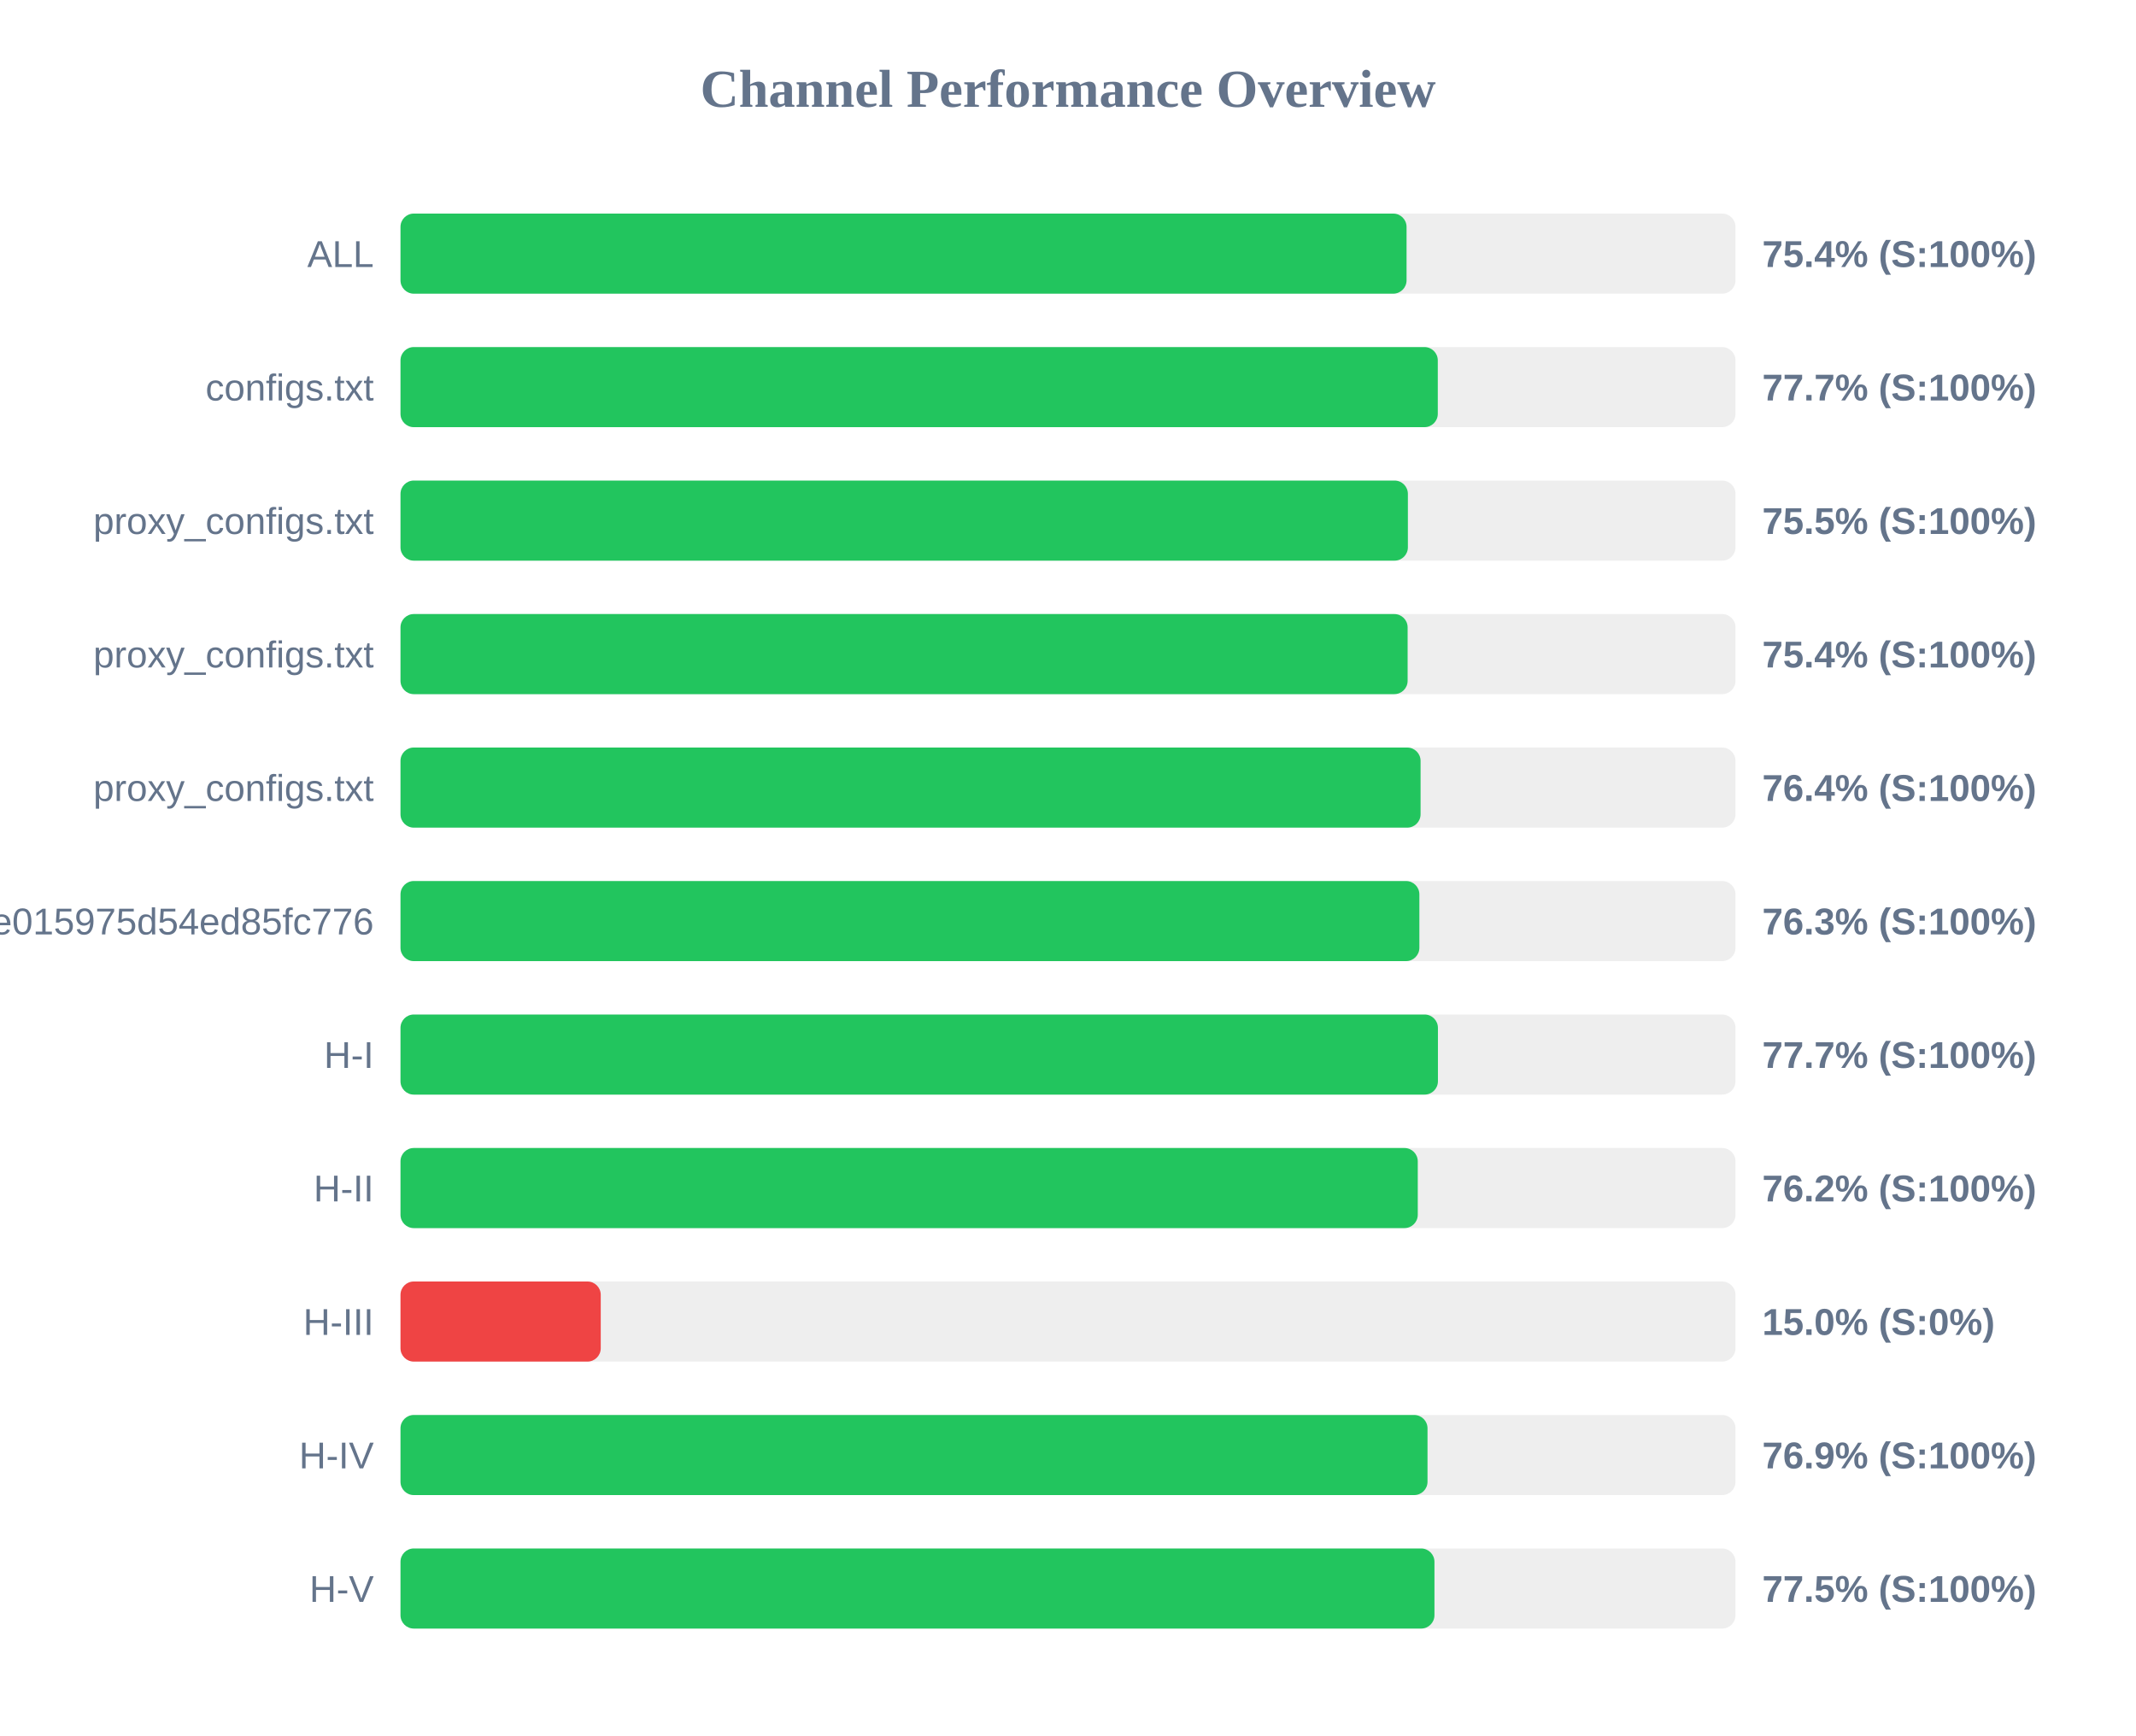
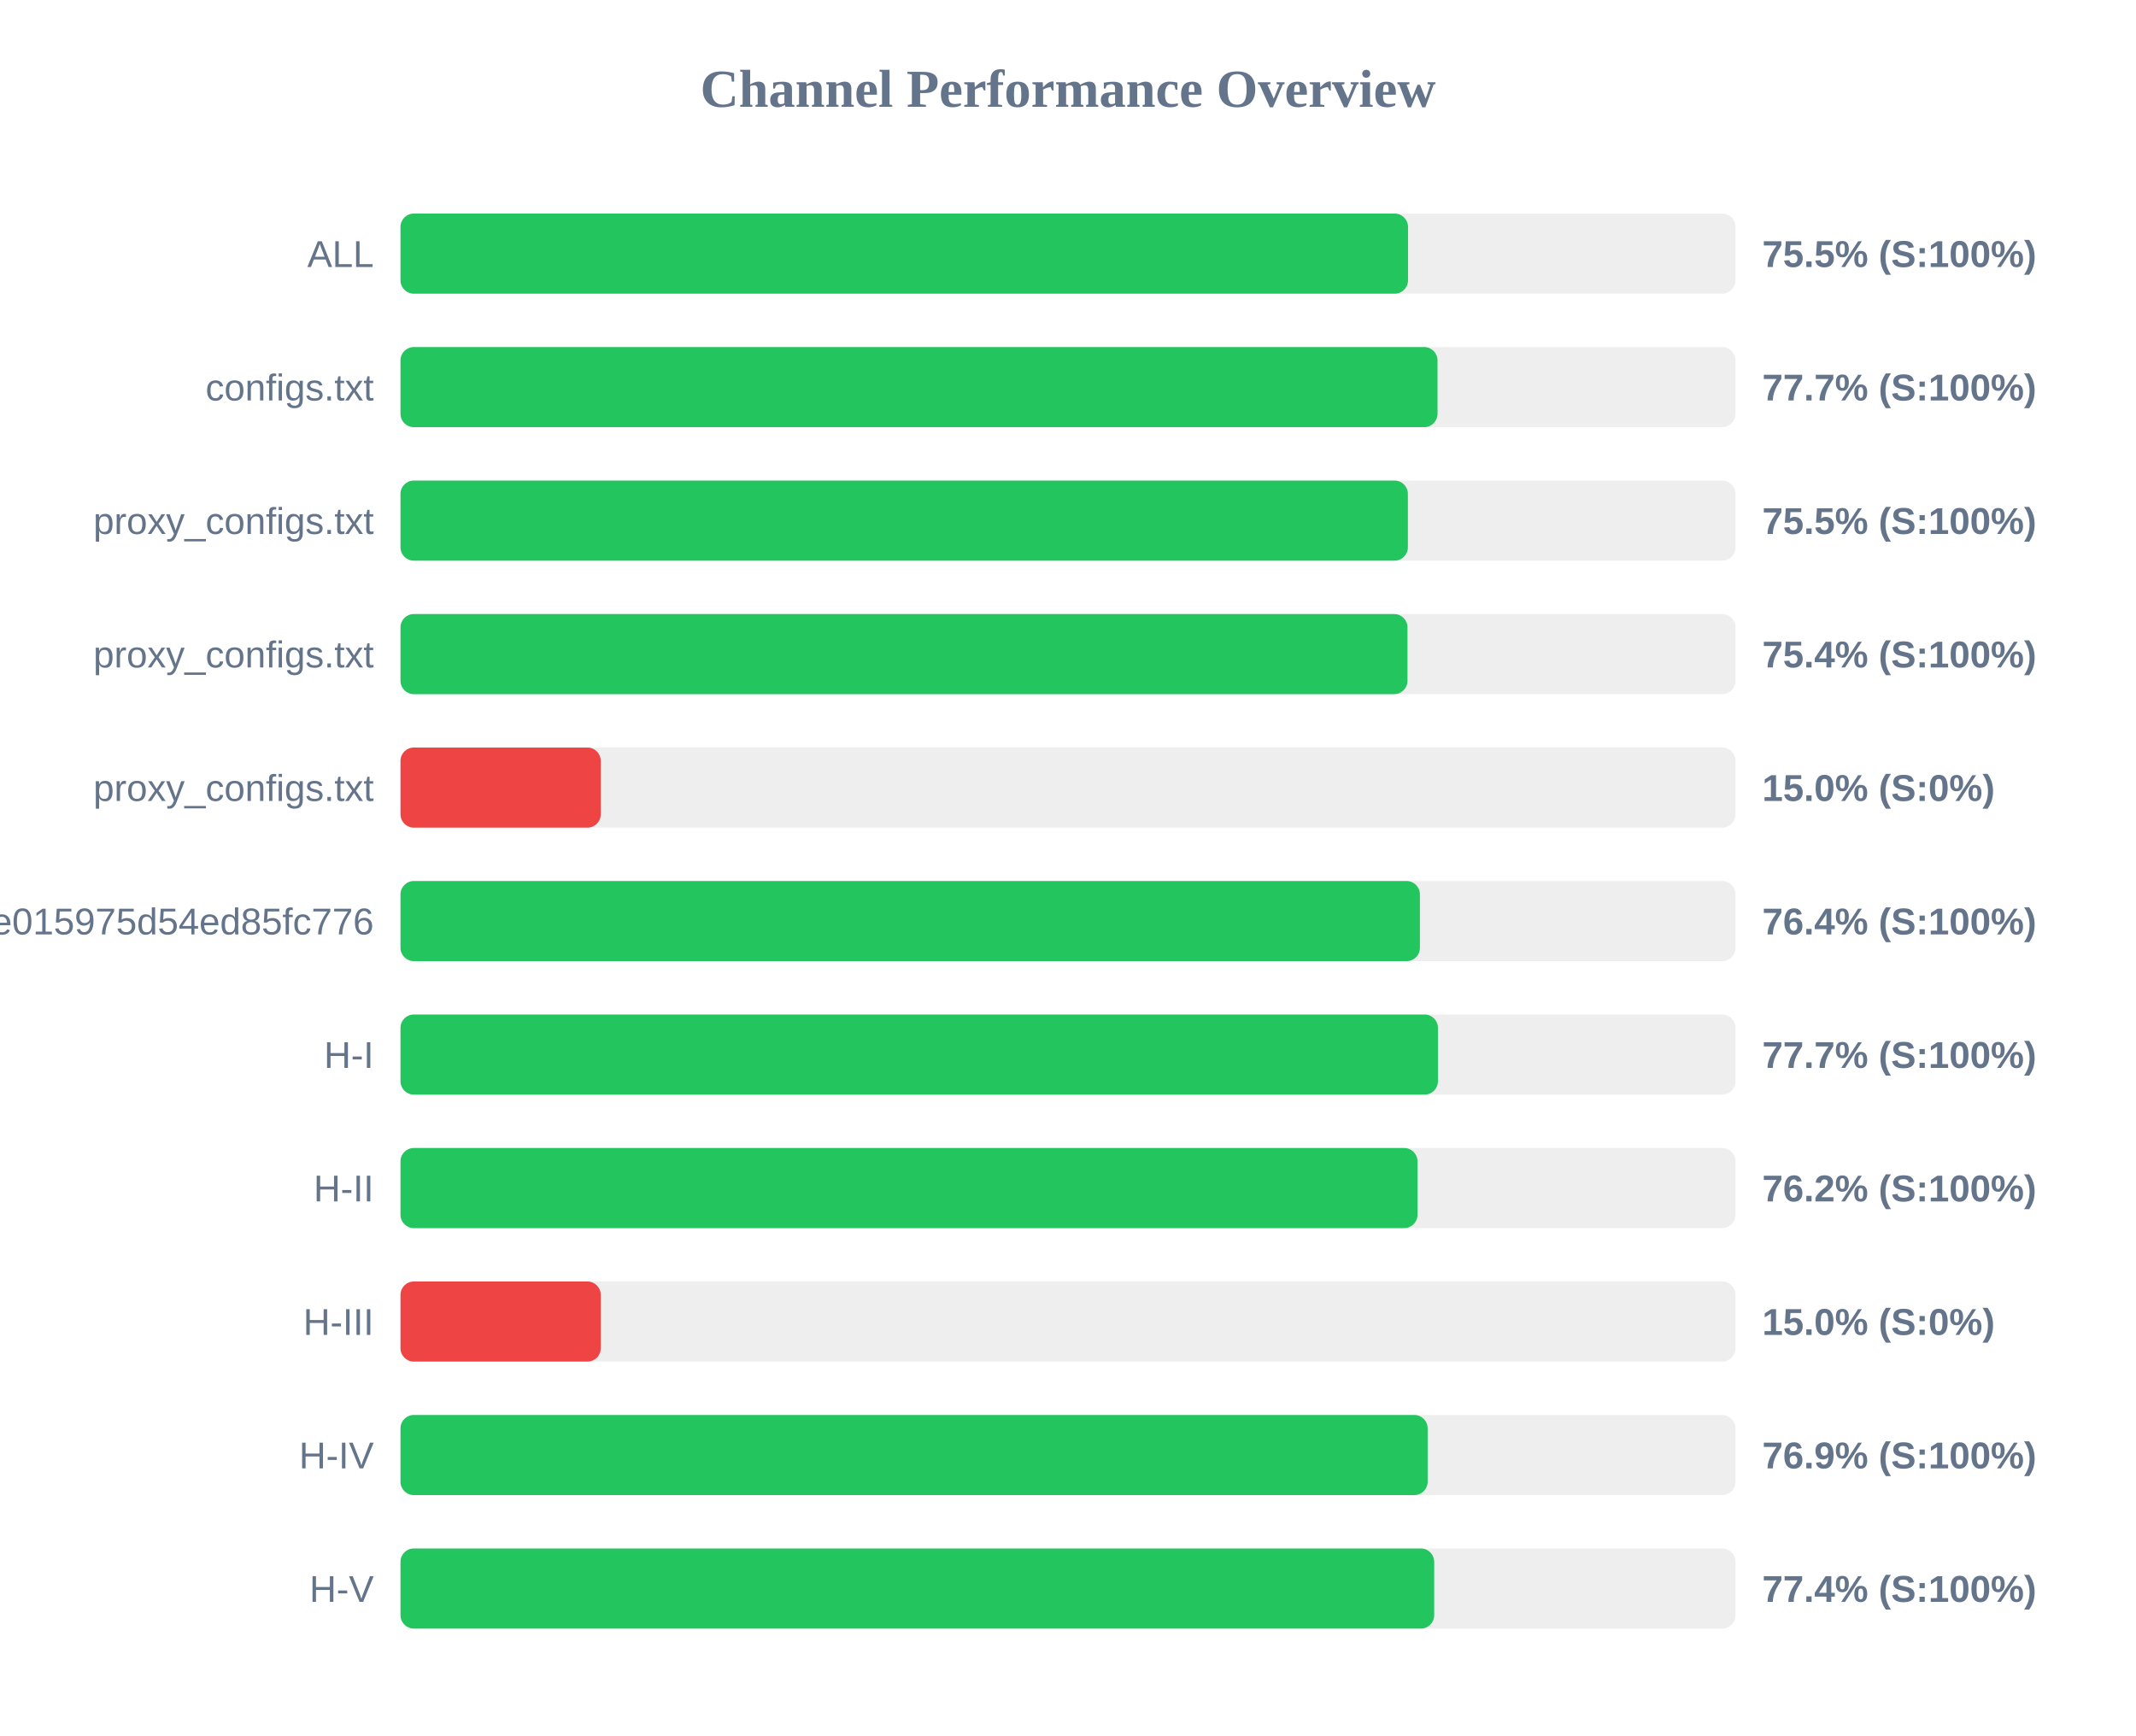
<svg xmlns="http://www.w3.org/2000/svg" width="800" height="650" version="1.1">
  <style>
        .row { font: 14px Arial; fill: #64748b; }
        .score { font: bold 14px Arial; fill: #64748b; }
    </style>
  <text x="400" y="40" text-anchor="middle" font-size="20px" font-weight="bold" fill="#64748b">Channel Performance Overview</text>
  <rect x="150" y="80" width="500" height="30" fill="#eee" rx="5" />
-   <rect x="150" y="80" width="376.8" height="30" fill="#22c55e" rx="5" />
+   <rect x="150" y="80" width="377.35" height="30" fill="#22c55e" rx="5" />
  <text x="140" y="100" text-anchor="end" class="row">ALL</text>
-   <text x="660" y="100" text-anchor="start" class="score">75.4% (S:100%)</text>
+   <text x="660" y="100" text-anchor="start" class="score">75.5% (S:100%)</text>
  <rect x="150" y="130" width="500" height="30" fill="#eee" rx="5" />
-   <rect x="150" y="130" width="388.5" height="30" fill="#22c55e" rx="5" />
+   <rect x="150" y="130" width="388.4" height="30" fill="#22c55e" rx="5" />
  <text x="140" y="150" text-anchor="end" class="row">configs.txt</text>
  <text x="660" y="150" text-anchor="start" class="score">77.7% (S:100%)</text>
  <rect x="150" y="180" width="500" height="30" fill="#eee" rx="5" />
  <rect x="150" y="180" width="377.3" height="30" fill="#22c55e" rx="5" />
  <text x="140" y="200" text-anchor="end" class="row">proxy_configs.txt</text>
  <text x="660" y="200" text-anchor="start" class="score">75.5% (S:100%)</text>
  <rect x="150" y="230" width="500" height="30" fill="#eee" rx="5" />
-   <rect x="150" y="230" width="377.2" height="30" fill="#22c55e" rx="5" />
+   <rect x="150" y="230" width="377.15" height="30" fill="#22c55e" rx="5" />
  <text x="140" y="250" text-anchor="end" class="row">proxy_configs.txt</text>
  <text x="660" y="250" text-anchor="start" class="score">75.4% (S:100%)</text>
  <rect x="150" y="280" width="500" height="30" fill="#eee" rx="5" />
-   <rect x="150" y="280" width="382.05" height="30" fill="#22c55e" rx="5" />
+   <rect x="150" y="280" width="75.0" height="30" fill="#ef4444" rx="5" />
  <text x="140" y="300" text-anchor="end" class="row">proxy_configs.txt</text>
-   <text x="660" y="300" text-anchor="start" class="score">76.4% (S:100%)</text>
+   <text x="660" y="300" text-anchor="start" class="score">15.0% (S:0%)</text>
  <rect x="150" y="330" width="500" height="30" fill="#eee" rx="5" />
-   <rect x="150" y="330" width="381.6" height="30" fill="#22c55e" rx="5" />
+   <rect x="150" y="330" width="381.8" height="30" fill="#22c55e" rx="5" />
  <text x="140" y="350" text-anchor="end" class="row">subscribe?token=12ebb5782047ee015975d54ed85fc776</text>
-   <text x="660" y="350" text-anchor="start" class="score">76.3% (S:100%)</text>
+   <text x="660" y="350" text-anchor="start" class="score">76.4% (S:100%)</text>
  <rect x="150" y="380" width="500" height="30" fill="#eee" rx="5" />
  <rect x="150" y="380" width="388.55" height="30" fill="#22c55e" rx="5" />
  <text x="140" y="400" text-anchor="end" class="row">H-I</text>
  <text x="660" y="400" text-anchor="start" class="score">77.7% (S:100%)</text>
  <rect x="150" y="430" width="500" height="30" fill="#eee" rx="5" />
-   <rect x="150" y="430" width="381.0" height="30" fill="#22c55e" rx="5" />
+   <rect x="150" y="430" width="380.9" height="30" fill="#22c55e" rx="5" />
  <text x="140" y="450" text-anchor="end" class="row">H-II</text>
  <text x="660" y="450" text-anchor="start" class="score">76.2% (S:100%)</text>
  <rect x="150" y="480" width="500" height="30" fill="#eee" rx="5" />
  <rect x="150" y="480" width="75.0" height="30" fill="#ef4444" rx="5" />
  <text x="140" y="500" text-anchor="end" class="row">H-III</text>
  <text x="660" y="500" text-anchor="start" class="score">15.0% (S:0%)</text>
  <rect x="150" y="530" width="500" height="30" fill="#eee" rx="5" />
-   <rect x="150" y="530" width="384.65" height="30" fill="#22c55e" rx="5" />
+   <rect x="150" y="530" width="384.7" height="30" fill="#22c55e" rx="5" />
  <text x="140" y="550" text-anchor="end" class="row">H-IV</text>
  <text x="660" y="550" text-anchor="start" class="score">76.9% (S:100%)</text>
  <rect x="150" y="580" width="500" height="30" fill="#eee" rx="5" />
-   <rect x="150" y="580" width="387.25" height="30" fill="#22c55e" rx="5" />
+   <rect x="150" y="580" width="387.15" height="30" fill="#22c55e" rx="5" />
  <text x="140" y="600" text-anchor="end" class="row">H-V</text>
-   <text x="660" y="600" text-anchor="start" class="score">77.5% (S:100%)</text>
+   <text x="660" y="600" text-anchor="start" class="score">77.4% (S:100%)</text>
</svg>
